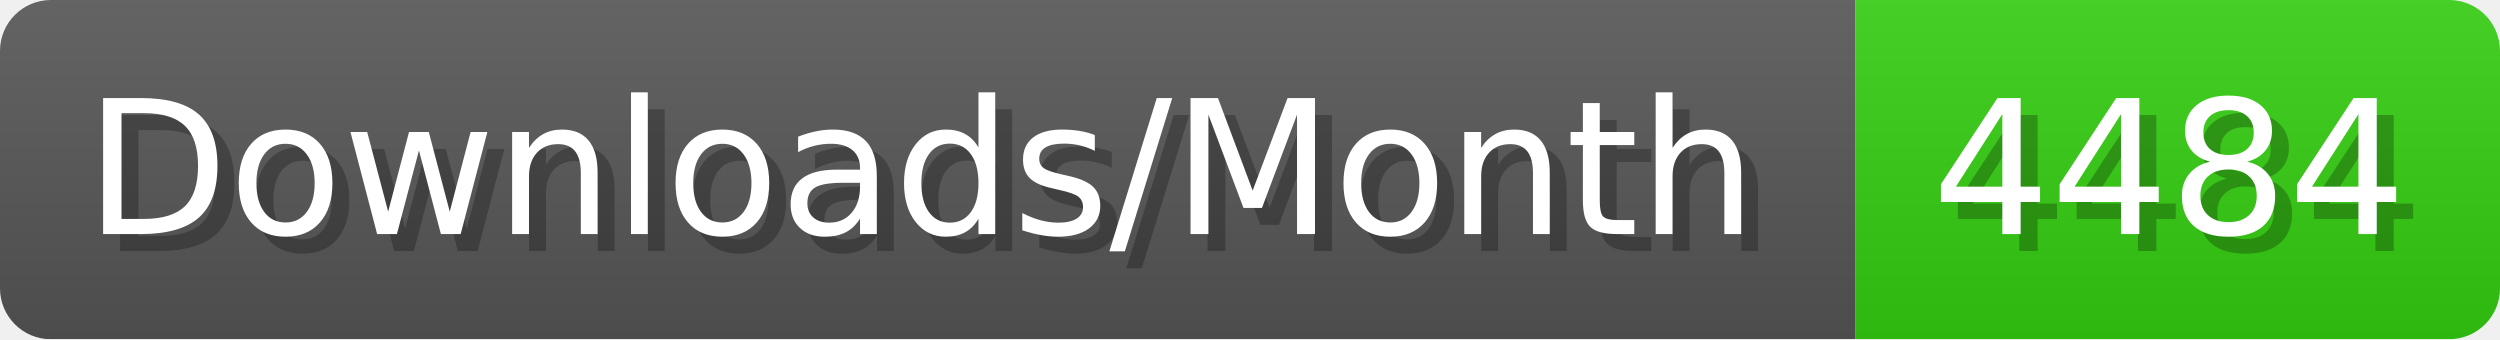
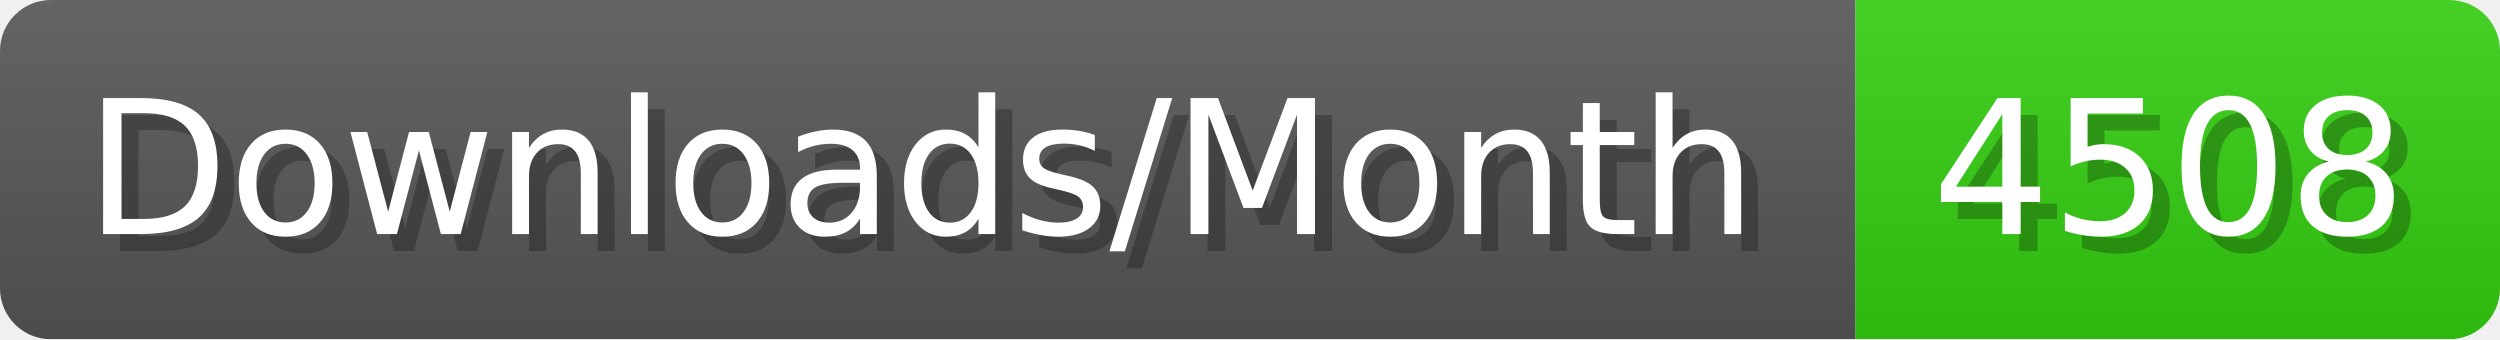
- <svg xmlns="http://www.w3.org/2000/svg" width="147.4" height="20" viewBox="0 0 1474 200" role="img" aria-label="Downloads/Month: 4484">
+ <svg xmlns="http://www.w3.org/2000/svg" width="147.4" height="20" viewBox="0 0 1474 200" role="img" aria-label="Downloads/Month: 4508">
  <linearGradient id="YlXUI" x2="0" y2="100%">
    <stop offset="0" stop-opacity=".1" stop-color="#EEE" />
    <stop offset="1" stop-opacity=".1" />
  </linearGradient>
  <mask id="JHhop">
    <rect width="1474" height="200" rx="30" fill="#FFF" />
  </mask>
  <g mask="url(#JHhop)">
    <rect width="1094" height="200" fill="#555" />
    <rect width="380" height="200" fill="#3C1" x="1094" />
    <rect width="1474" height="200" fill="url(#YlXUI)" />
  </g>
  <g aria-hidden="true" fill="#fff" text-anchor="start" font-family="Verdana,DejaVu Sans,sans-serif" font-size="110">
    <text x="60" y="148" textLength="994" fill="#000" opacity="0.25">Downloads/Month</text>
    <text x="50" y="138" textLength="994">Downloads/Month</text>
-     <text x="1149" y="148" textLength="280" fill="#000" opacity="0.25">4484</text>
-     <text x="1139" y="138" textLength="280">4484</text>
+     <text x="1149" y="148" textLength="280" fill="#000" opacity="0.25">4508</text>
+     <text x="1139" y="138" textLength="280">4508</text>
  </g>
</svg>
